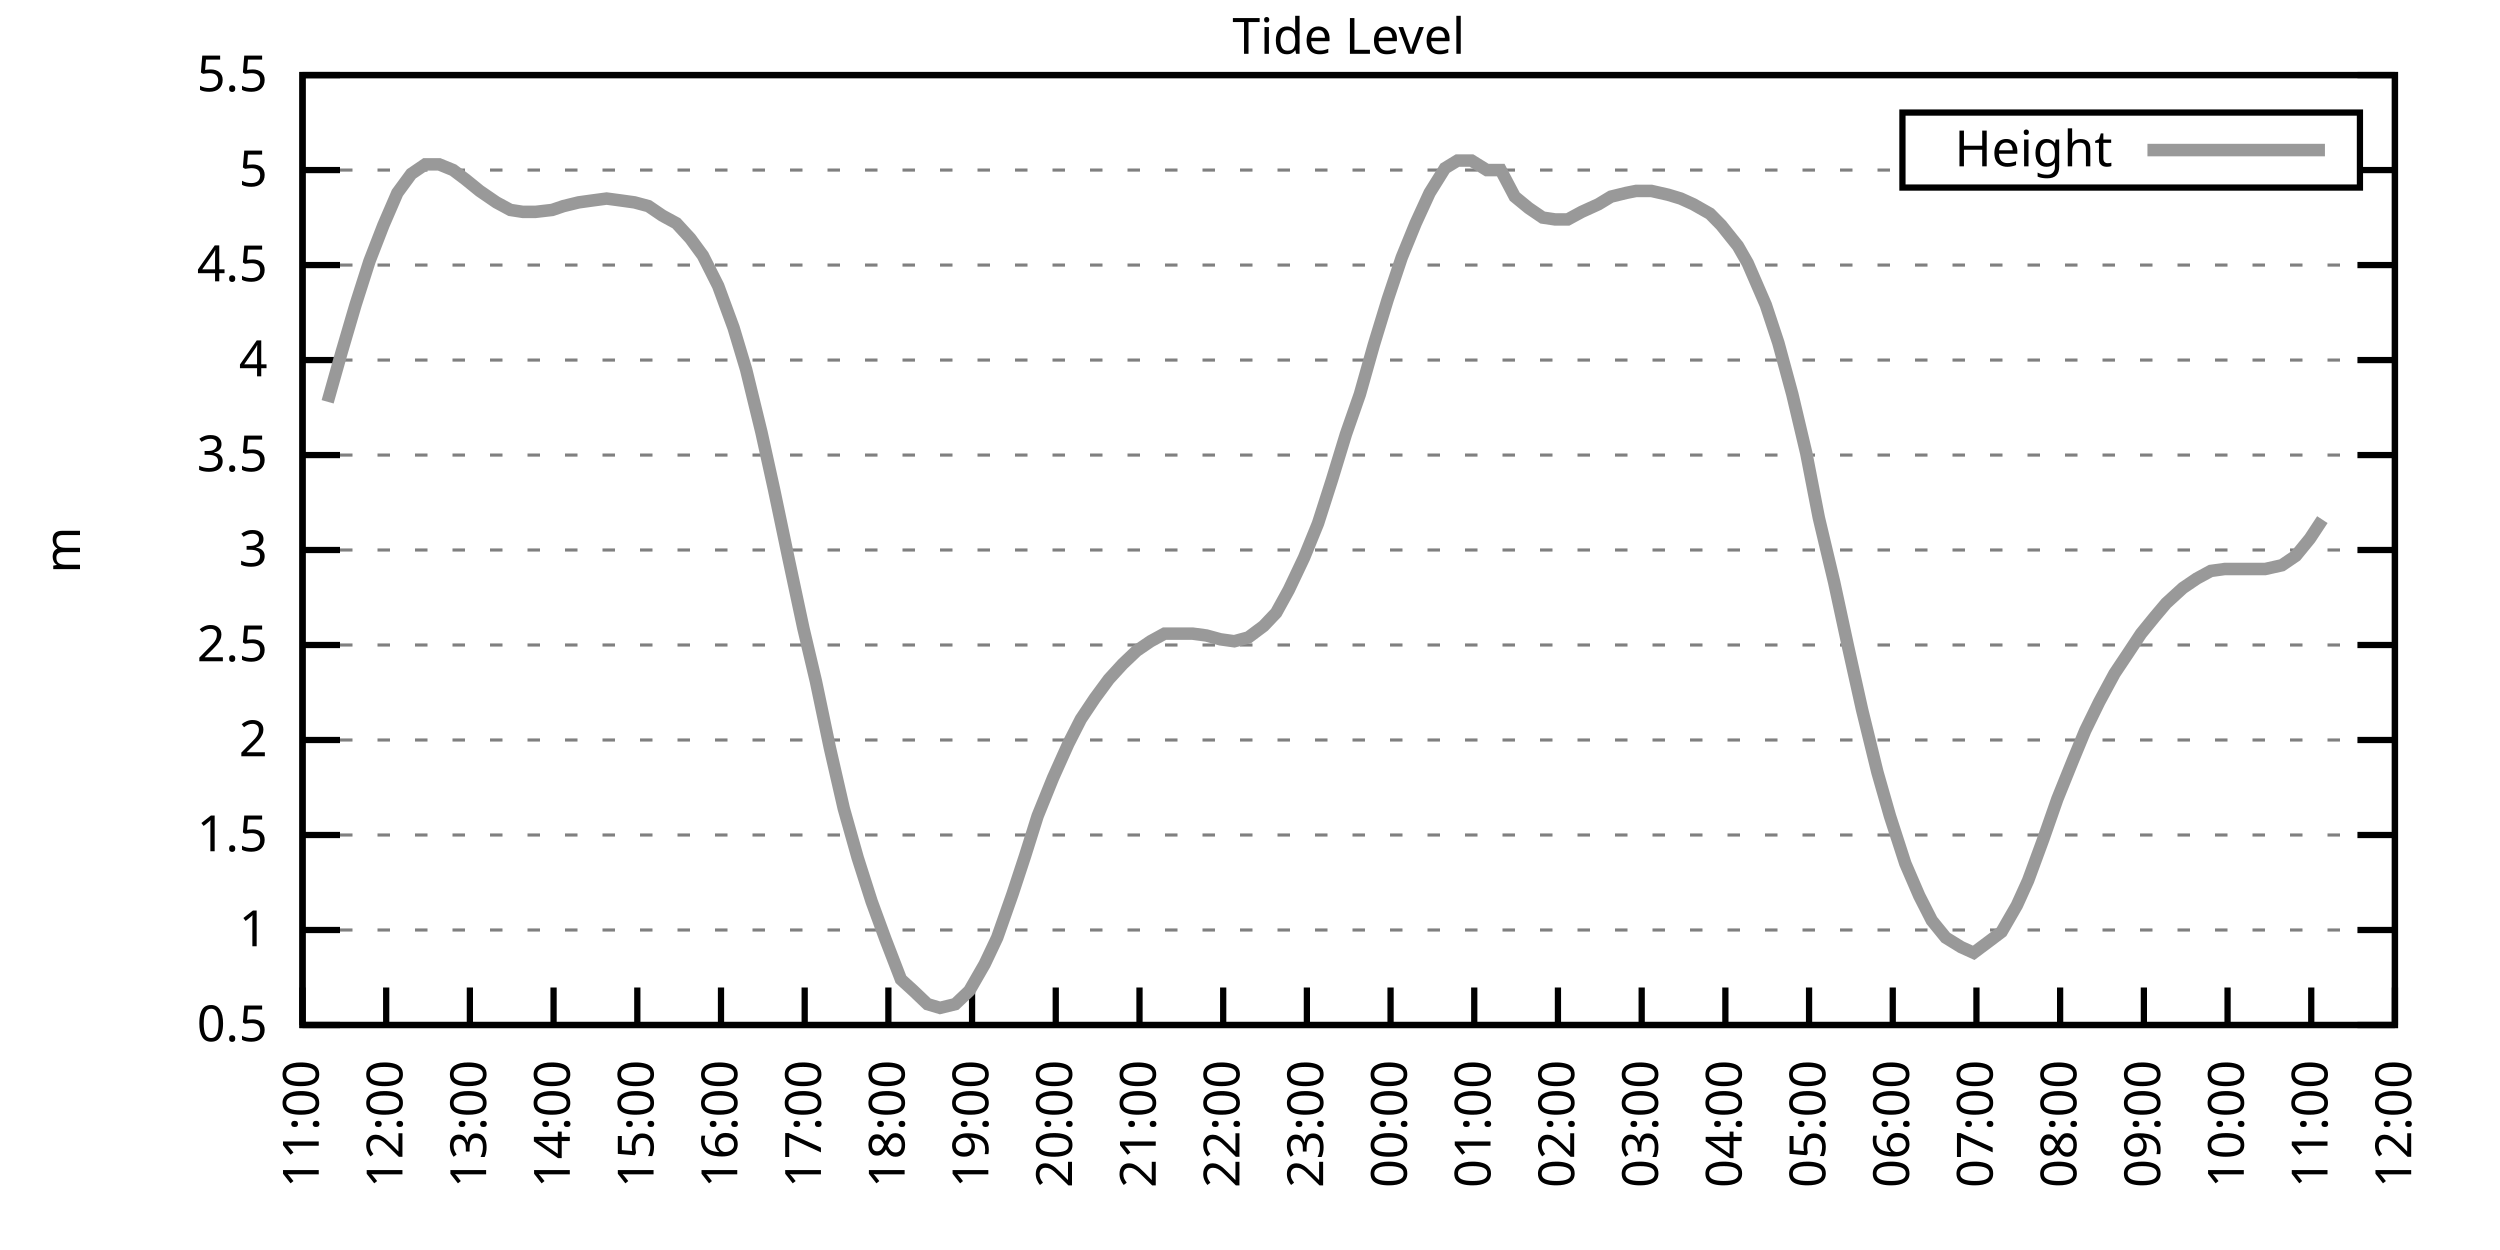
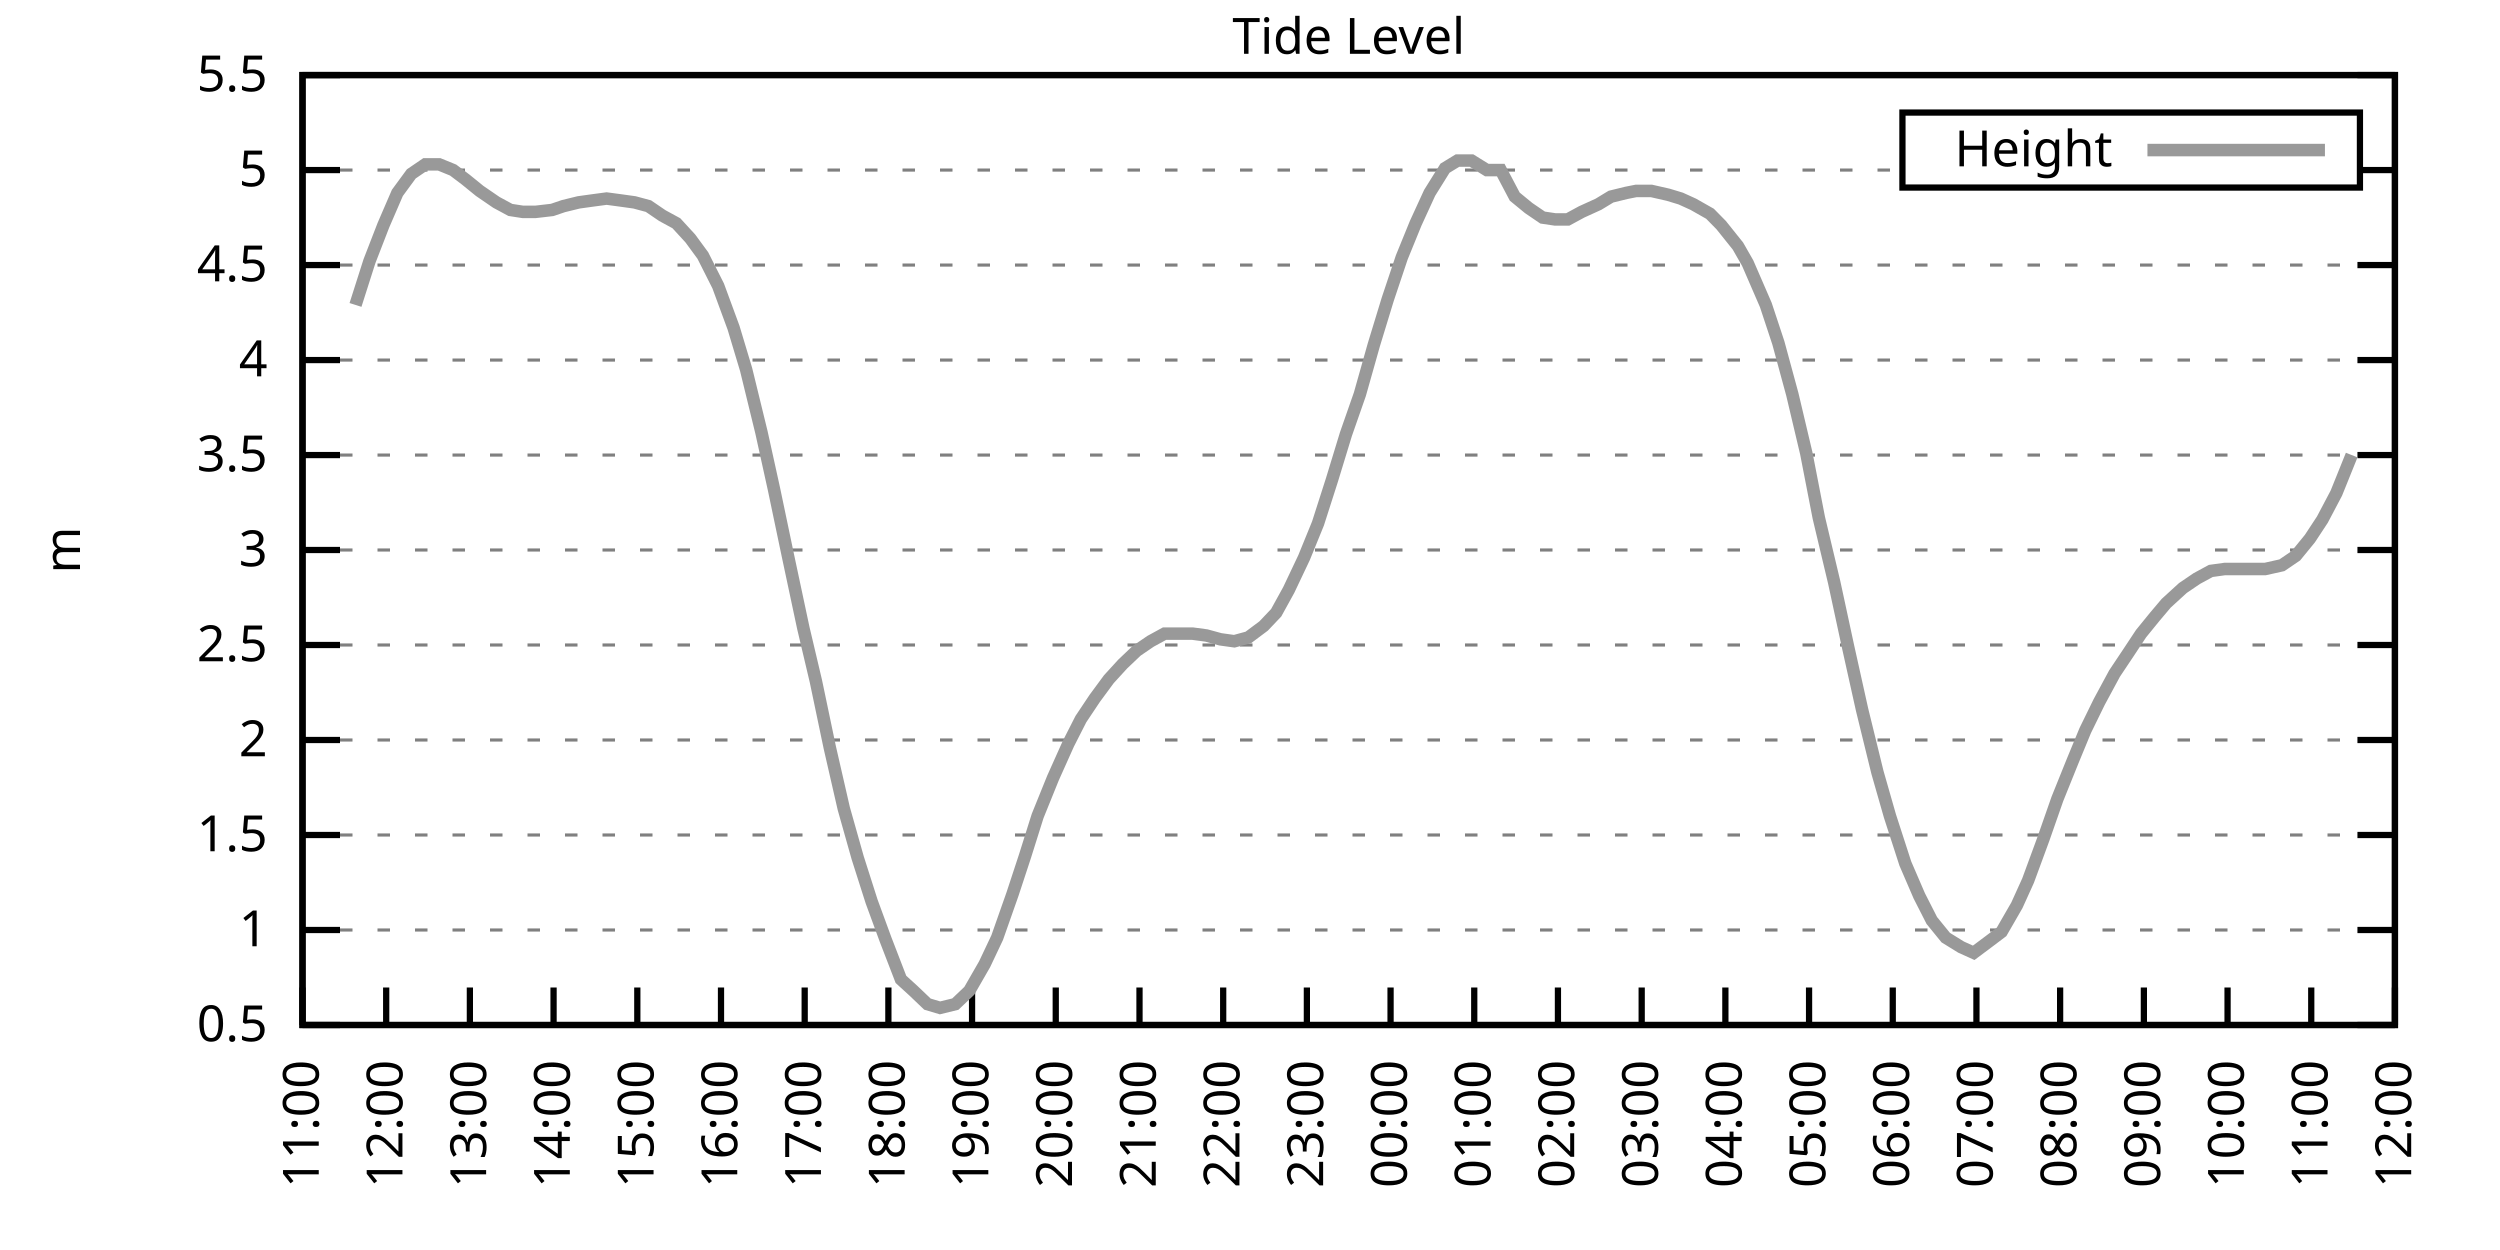
<svg xmlns="http://www.w3.org/2000/svg" xmlns:xlink="http://www.w3.org/1999/xlink" width="400" height="200" viewBox="0 0 400 200">
  <g id="gnuplot_canvas">
    <rect x="0" y="0" width="400" height="200" fill="none" />
    <defs>
      <circle id="gpDot" r="0.5" stroke-width="0.5" stroke="currentColor" />
      <path id="gpPt0" stroke-width="0.333" stroke="currentColor" d="M-1,0 h2 M0,-1 v2" />
      <path id="gpPt1" stroke-width="0.333" stroke="currentColor" d="M-1,-1 L1,1 M1,-1 L-1,1" />
      <path id="gpPt2" stroke-width="0.333" stroke="currentColor" d="M-1,0 L1,0 M0,-1 L0,1 M-1,-1 L1,1 M-1,1 L1,-1" />
      <rect id="gpPt3" stroke-width="0.333" stroke="currentColor" x="-1" y="-1" width="2" height="2" />
      <rect id="gpPt4" stroke-width="0.333" stroke="currentColor" fill="currentColor" x="-1" y="-1" width="2" height="2" />
      <circle id="gpPt5" stroke-width="0.333" stroke="currentColor" cx="0" cy="0" r="1" />
      <use xlink:href="#gpPt5" id="gpPt6" fill="currentColor" stroke="none" />
      <path id="gpPt7" stroke-width="0.333" stroke="currentColor" d="M0,-1.33 L-1.33,0.67 L1.33,0.67 z" />
      <use xlink:href="#gpPt7" id="gpPt8" fill="currentColor" stroke="none" />
      <use xlink:href="#gpPt7" id="gpPt9" stroke="currentColor" transform="rotate(180)" />
      <use xlink:href="#gpPt9" id="gpPt10" fill="currentColor" stroke="none" />
      <use xlink:href="#gpPt3" id="gpPt11" stroke="currentColor" transform="rotate(45)" />
      <use xlink:href="#gpPt11" id="gpPt12" fill="currentColor" stroke="none" />
      <path id="gpPt13" stroke-width="0.333" stroke="currentColor" d="M0,1.330 L1.265,0.411 L0.782,-1.067 L-0.782,-1.076 L-1.265,0.411 z" />
      <use xlink:href="#gpPt13" id="gpPt14" fill="currentColor" stroke="none" />
      <filter id="textbox" filterUnits="objectBoundingBox" x="0" y="0" height="1" width="1">
        <feFlood flood-color="white" flood-opacity="1" result="bgnd" />
        <feComposite in="SourceGraphic" in2="bgnd" operator="atop" />
      </filter>
      <filter id="greybox" filterUnits="objectBoundingBox" x="0" y="0" height="1" width="1">
        <feFlood flood-color="lightgrey" flood-opacity="1" result="grey" />
        <feComposite in="SourceGraphic" in2="grey" operator="atop" />
      </filter>
    </defs>
    <g fill="none" color="white" stroke="currentColor" stroke-width="1.00" stroke-linecap="butt" stroke-linejoin="miter">
</g>
    <g fill="none" color="black" stroke="currentColor" stroke-width="1.00" stroke-linecap="butt" stroke-linejoin="miter">
      <g stroke="none" shape-rendering="crispEdges">
        <polygon fill="rgb(255, 255, 255)" points="48.40,164.00 383.18,164.00 383.18,12.02 48.40,12.02 " />
      </g>
    </g>
    <g fill="none" color="black" stroke="currentColor" stroke-width="1.00" stroke-linecap="butt" stroke-linejoin="miter">
</g>
    <g fill="none" color="black" stroke="black" stroke-width="0.50" stroke-linecap="butt" stroke-linejoin="miter">
</g>
    <g fill="none" color="gray" stroke="currentColor" stroke-width="0.50" stroke-linecap="butt" stroke-linejoin="miter">
      <path stroke="gray" stroke-dasharray="2,4" class="gridline" d="M48.40,164.00 L383.19,164.00  " />
    </g>
    <g fill="none" color="gray" stroke="gray" stroke-width="1.00" stroke-linecap="butt" stroke-linejoin="miter">
</g>
    <g fill="none" color="black" stroke="currentColor" stroke-width="1.00" stroke-linecap="butt" stroke-linejoin="miter">
      <path stroke="black" d="M48.40,164.00 L54.40,164.00 M383.19,164.00 L377.19,164.00  " />
      <g transform="translate(42.80,166.60)" stroke="none" fill="black" font-family="Sans" font-size="8.00" text-anchor="end">
        <text>
          <tspan font-family="Sans"> 0.5</tspan>
        </text>
      </g>
    </g>
    <g fill="none" color="black" stroke="currentColor" stroke-width="1.00" stroke-linecap="butt" stroke-linejoin="miter">
</g>
    <g fill="none" color="black" stroke="black" stroke-width="0.50" stroke-linecap="butt" stroke-linejoin="miter">
</g>
    <g fill="none" color="gray" stroke="currentColor" stroke-width="0.50" stroke-linecap="butt" stroke-linejoin="miter">
      <path stroke="gray" stroke-dasharray="2,4" class="gridline" d="M48.40,148.80 L383.19,148.80  " />
    </g>
    <g fill="none" color="gray" stroke="gray" stroke-width="1.00" stroke-linecap="butt" stroke-linejoin="miter">
</g>
    <g fill="none" color="black" stroke="currentColor" stroke-width="1.00" stroke-linecap="butt" stroke-linejoin="miter">
      <path stroke="black" d="M48.40,148.80 L54.40,148.80 M383.19,148.80 L377.19,148.80  " />
      <g transform="translate(42.80,151.40)" stroke="none" fill="black" font-family="Sans" font-size="8.00" text-anchor="end">
        <text>
          <tspan font-family="Sans"> 1</tspan>
        </text>
      </g>
    </g>
    <g fill="none" color="black" stroke="currentColor" stroke-width="1.00" stroke-linecap="butt" stroke-linejoin="miter">
</g>
    <g fill="none" color="black" stroke="black" stroke-width="0.50" stroke-linecap="butt" stroke-linejoin="miter">
</g>
    <g fill="none" color="gray" stroke="currentColor" stroke-width="0.50" stroke-linecap="butt" stroke-linejoin="miter">
      <path stroke="gray" stroke-dasharray="2,4" class="gridline" d="M48.40,133.60 L383.19,133.60  " />
    </g>
    <g fill="none" color="gray" stroke="gray" stroke-width="1.00" stroke-linecap="butt" stroke-linejoin="miter">
</g>
    <g fill="none" color="black" stroke="currentColor" stroke-width="1.00" stroke-linecap="butt" stroke-linejoin="miter">
      <path stroke="black" d="M48.40,133.60 L54.40,133.60 M383.19,133.60 L377.19,133.60  " />
      <g transform="translate(42.80,136.20)" stroke="none" fill="black" font-family="Sans" font-size="8.00" text-anchor="end">
        <text>
          <tspan font-family="Sans"> 1.5</tspan>
        </text>
      </g>
    </g>
    <g fill="none" color="black" stroke="currentColor" stroke-width="1.00" stroke-linecap="butt" stroke-linejoin="miter">
</g>
    <g fill="none" color="black" stroke="black" stroke-width="0.50" stroke-linecap="butt" stroke-linejoin="miter">
</g>
    <g fill="none" color="gray" stroke="currentColor" stroke-width="0.50" stroke-linecap="butt" stroke-linejoin="miter">
      <path stroke="gray" stroke-dasharray="2,4" class="gridline" d="M48.40,118.40 L383.19,118.40  " />
    </g>
    <g fill="none" color="gray" stroke="gray" stroke-width="1.00" stroke-linecap="butt" stroke-linejoin="miter">
</g>
    <g fill="none" color="black" stroke="currentColor" stroke-width="1.00" stroke-linecap="butt" stroke-linejoin="miter">
      <path stroke="black" d="M48.40,118.40 L54.40,118.40 M383.19,118.40 L377.19,118.40  " />
      <g transform="translate(42.80,121.00)" stroke="none" fill="black" font-family="Sans" font-size="8.00" text-anchor="end">
        <text>
          <tspan font-family="Sans"> 2</tspan>
        </text>
      </g>
    </g>
    <g fill="none" color="black" stroke="currentColor" stroke-width="1.00" stroke-linecap="butt" stroke-linejoin="miter">
</g>
    <g fill="none" color="black" stroke="black" stroke-width="0.50" stroke-linecap="butt" stroke-linejoin="miter">
</g>
    <g fill="none" color="gray" stroke="currentColor" stroke-width="0.50" stroke-linecap="butt" stroke-linejoin="miter">
      <path stroke="gray" stroke-dasharray="2,4" class="gridline" d="M48.40,103.20 L383.19,103.20  " />
    </g>
    <g fill="none" color="gray" stroke="gray" stroke-width="1.00" stroke-linecap="butt" stroke-linejoin="miter">
</g>
    <g fill="none" color="black" stroke="currentColor" stroke-width="1.00" stroke-linecap="butt" stroke-linejoin="miter">
      <path stroke="black" d="M48.40,103.20 L54.40,103.20 M383.19,103.20 L377.19,103.20  " />
      <g transform="translate(42.80,105.80)" stroke="none" fill="black" font-family="Sans" font-size="8.00" text-anchor="end">
        <text>
          <tspan font-family="Sans"> 2.5</tspan>
        </text>
      </g>
    </g>
    <g fill="none" color="black" stroke="currentColor" stroke-width="1.00" stroke-linecap="butt" stroke-linejoin="miter">
</g>
    <g fill="none" color="black" stroke="black" stroke-width="0.50" stroke-linecap="butt" stroke-linejoin="miter">
</g>
    <g fill="none" color="gray" stroke="currentColor" stroke-width="0.50" stroke-linecap="butt" stroke-linejoin="miter">
      <path stroke="gray" stroke-dasharray="2,4" class="gridline" d="M48.40,88.00 L383.19,88.00  " />
    </g>
    <g fill="none" color="gray" stroke="gray" stroke-width="1.00" stroke-linecap="butt" stroke-linejoin="miter">
</g>
    <g fill="none" color="black" stroke="currentColor" stroke-width="1.00" stroke-linecap="butt" stroke-linejoin="miter">
      <path stroke="black" d="M48.40,88.00 L54.40,88.00 M383.19,88.00 L377.19,88.00  " />
      <g transform="translate(42.80,90.60)" stroke="none" fill="black" font-family="Sans" font-size="8.00" text-anchor="end">
        <text>
          <tspan font-family="Sans"> 3</tspan>
        </text>
      </g>
    </g>
    <g fill="none" color="black" stroke="currentColor" stroke-width="1.00" stroke-linecap="butt" stroke-linejoin="miter">
</g>
    <g fill="none" color="black" stroke="black" stroke-width="0.50" stroke-linecap="butt" stroke-linejoin="miter">
</g>
    <g fill="none" color="gray" stroke="currentColor" stroke-width="0.50" stroke-linecap="butt" stroke-linejoin="miter">
      <path stroke="gray" stroke-dasharray="2,4" class="gridline" d="M48.40,72.81 L383.19,72.81  " />
    </g>
    <g fill="none" color="gray" stroke="gray" stroke-width="1.00" stroke-linecap="butt" stroke-linejoin="miter">
</g>
    <g fill="none" color="black" stroke="currentColor" stroke-width="1.00" stroke-linecap="butt" stroke-linejoin="miter">
      <path stroke="black" d="M48.40,72.81 L54.40,72.81 M383.19,72.81 L377.19,72.81  " />
      <g transform="translate(42.80,75.41)" stroke="none" fill="black" font-family="Sans" font-size="8.00" text-anchor="end">
        <text>
          <tspan font-family="Sans"> 3.5</tspan>
        </text>
      </g>
    </g>
    <g fill="none" color="black" stroke="currentColor" stroke-width="1.00" stroke-linecap="butt" stroke-linejoin="miter">
</g>
    <g fill="none" color="black" stroke="black" stroke-width="0.50" stroke-linecap="butt" stroke-linejoin="miter">
</g>
    <g fill="none" color="gray" stroke="currentColor" stroke-width="0.50" stroke-linecap="butt" stroke-linejoin="miter">
      <path stroke="gray" stroke-dasharray="2,4" class="gridline" d="M48.40,57.61 L383.19,57.61  " />
    </g>
    <g fill="none" color="gray" stroke="gray" stroke-width="1.00" stroke-linecap="butt" stroke-linejoin="miter">
</g>
    <g fill="none" color="black" stroke="currentColor" stroke-width="1.00" stroke-linecap="butt" stroke-linejoin="miter">
      <path stroke="black" d="M48.40,57.61 L54.40,57.61 M383.19,57.61 L377.19,57.61  " />
      <g transform="translate(42.80,60.21)" stroke="none" fill="black" font-family="Sans" font-size="8.00" text-anchor="end">
        <text>
          <tspan font-family="Sans"> 4</tspan>
        </text>
      </g>
    </g>
    <g fill="none" color="black" stroke="currentColor" stroke-width="1.00" stroke-linecap="butt" stroke-linejoin="miter">
</g>
    <g fill="none" color="black" stroke="black" stroke-width="0.50" stroke-linecap="butt" stroke-linejoin="miter">
</g>
    <g fill="none" color="gray" stroke="currentColor" stroke-width="0.50" stroke-linecap="butt" stroke-linejoin="miter">
      <path stroke="gray" stroke-dasharray="2,4" class="gridline" d="M48.40,42.41 L383.19,42.41  " />
    </g>
    <g fill="none" color="gray" stroke="gray" stroke-width="1.00" stroke-linecap="butt" stroke-linejoin="miter">
</g>
    <g fill="none" color="black" stroke="currentColor" stroke-width="1.00" stroke-linecap="butt" stroke-linejoin="miter">
      <path stroke="black" d="M48.40,42.41 L54.40,42.41 M383.19,42.41 L377.19,42.41  " />
      <g transform="translate(42.80,45.01)" stroke="none" fill="black" font-family="Sans" font-size="8.00" text-anchor="end">
        <text>
          <tspan font-family="Sans"> 4.5</tspan>
        </text>
      </g>
    </g>
    <g fill="none" color="black" stroke="currentColor" stroke-width="1.00" stroke-linecap="butt" stroke-linejoin="miter">
</g>
    <g fill="none" color="black" stroke="black" stroke-width="0.50" stroke-linecap="butt" stroke-linejoin="miter">
</g>
    <g fill="none" color="gray" stroke="currentColor" stroke-width="0.50" stroke-linecap="butt" stroke-linejoin="miter">
      <path stroke="gray" stroke-dasharray="2,4" class="gridline" d="M48.40,27.21 L304.39,27.21 M377.59,27.21 L383.19,27.21  " />
    </g>
    <g fill="none" color="gray" stroke="gray" stroke-width="1.00" stroke-linecap="butt" stroke-linejoin="miter">
</g>
    <g fill="none" color="black" stroke="currentColor" stroke-width="1.00" stroke-linecap="butt" stroke-linejoin="miter">
      <path stroke="black" d="M48.40,27.21 L54.40,27.21 M383.19,27.21 L377.19,27.21  " />
      <g transform="translate(42.80,29.81)" stroke="none" fill="black" font-family="Sans" font-size="8.00" text-anchor="end">
        <text>
          <tspan font-family="Sans"> 5</tspan>
        </text>
      </g>
    </g>
    <g fill="none" color="black" stroke="currentColor" stroke-width="1.00" stroke-linecap="butt" stroke-linejoin="miter">
</g>
    <g fill="none" color="black" stroke="black" stroke-width="0.50" stroke-linecap="butt" stroke-linejoin="miter">
</g>
    <g fill="none" color="gray" stroke="currentColor" stroke-width="0.50" stroke-linecap="butt" stroke-linejoin="miter">
      <path stroke="gray" stroke-dasharray="2,4" class="gridline" d="M48.40,12.01 L383.19,12.01  " />
    </g>
    <g fill="none" color="gray" stroke="gray" stroke-width="1.00" stroke-linecap="butt" stroke-linejoin="miter">
</g>
    <g fill="none" color="black" stroke="currentColor" stroke-width="1.00" stroke-linecap="butt" stroke-linejoin="miter">
      <path stroke="black" d="M48.40,12.01 L54.40,12.01 M383.19,12.01 L377.19,12.01  " />
      <g transform="translate(42.80,14.61)" stroke="none" fill="black" font-family="Sans" font-size="8.00" text-anchor="end">
        <text>
          <tspan font-family="Sans"> 5.5</tspan>
        </text>
      </g>
    </g>
    <g fill="none" color="black" stroke="currentColor" stroke-width="1.00" stroke-linecap="butt" stroke-linejoin="miter">
      <path stroke="black" d="M48.40,164.00 L48.40,158.00  " />
      <g transform="translate(51.00,169.60) rotate(270.00)" stroke="none" fill="black" font-family="Sans" font-size="8.00" text-anchor="end">
        <text>
          <tspan font-family="Sans">11:00</tspan>
        </text>
      </g>
    </g>
    <g fill="none" color="black" stroke="currentColor" stroke-width="1.00" stroke-linecap="butt" stroke-linejoin="miter">
      <path stroke="black" d="M61.79,164.00 L61.79,158.00  " />
      <g transform="translate(64.39,169.60) rotate(270.00)" stroke="none" fill="black" font-family="Sans" font-size="8.00" text-anchor="end">
        <text>
          <tspan font-family="Sans">12:00</tspan>
        </text>
      </g>
    </g>
    <g fill="none" color="black" stroke="currentColor" stroke-width="1.00" stroke-linecap="butt" stroke-linejoin="miter">
      <path stroke="black" d="M75.18,164.00 L75.18,158.00  " />
      <g transform="translate(77.78,169.60) rotate(270.00)" stroke="none" fill="black" font-family="Sans" font-size="8.00" text-anchor="end">
        <text>
          <tspan font-family="Sans">13:00</tspan>
        </text>
      </g>
    </g>
    <g fill="none" color="black" stroke="currentColor" stroke-width="1.00" stroke-linecap="butt" stroke-linejoin="miter">
      <path stroke="black" d="M88.57,164.00 L88.57,158.00  " />
      <g transform="translate(91.17,169.60) rotate(270.00)" stroke="none" fill="black" font-family="Sans" font-size="8.00" text-anchor="end">
        <text>
          <tspan font-family="Sans">14:00</tspan>
        </text>
      </g>
    </g>
    <g fill="none" color="black" stroke="currentColor" stroke-width="1.00" stroke-linecap="butt" stroke-linejoin="miter">
      <path stroke="black" d="M101.97,164.00 L101.97,158.00  " />
      <g transform="translate(104.57,169.60) rotate(270.00)" stroke="none" fill="black" font-family="Sans" font-size="8.00" text-anchor="end">
        <text>
          <tspan font-family="Sans">15:00</tspan>
        </text>
      </g>
    </g>
    <g fill="none" color="black" stroke="currentColor" stroke-width="1.00" stroke-linecap="butt" stroke-linejoin="miter">
      <path stroke="black" d="M115.36,164.00 L115.36,158.00  " />
      <g transform="translate(117.96,169.60) rotate(270.00)" stroke="none" fill="black" font-family="Sans" font-size="8.00" text-anchor="end">
        <text>
          <tspan font-family="Sans">16:00</tspan>
        </text>
      </g>
    </g>
    <g fill="none" color="black" stroke="currentColor" stroke-width="1.00" stroke-linecap="butt" stroke-linejoin="miter">
      <path stroke="black" d="M128.75,164.00 L128.75,158.00  " />
      <g transform="translate(131.35,169.60) rotate(270.00)" stroke="none" fill="black" font-family="Sans" font-size="8.00" text-anchor="end">
        <text>
          <tspan font-family="Sans">17:00</tspan>
        </text>
      </g>
    </g>
    <g fill="none" color="black" stroke="currentColor" stroke-width="1.00" stroke-linecap="butt" stroke-linejoin="miter">
      <path stroke="black" d="M142.14,164.00 L142.14,158.00  " />
      <g transform="translate(144.74,169.60) rotate(270.00)" stroke="none" fill="black" font-family="Sans" font-size="8.00" text-anchor="end">
        <text>
          <tspan font-family="Sans">18:00</tspan>
        </text>
      </g>
    </g>
    <g fill="none" color="black" stroke="currentColor" stroke-width="1.00" stroke-linecap="butt" stroke-linejoin="miter">
      <path stroke="black" d="M155.53,164.00 L155.53,158.00  " />
      <g transform="translate(158.13,169.60) rotate(270.00)" stroke="none" fill="black" font-family="Sans" font-size="8.00" text-anchor="end">
        <text>
          <tspan font-family="Sans">19:00</tspan>
        </text>
      </g>
    </g>
    <g fill="none" color="black" stroke="currentColor" stroke-width="1.00" stroke-linecap="butt" stroke-linejoin="miter">
      <path stroke="black" d="M168.92,164.00 L168.92,158.00  " />
      <g transform="translate(171.52,169.60) rotate(270.00)" stroke="none" fill="black" font-family="Sans" font-size="8.00" text-anchor="end">
        <text>
          <tspan font-family="Sans">20:00</tspan>
        </text>
      </g>
    </g>
    <g fill="none" color="black" stroke="currentColor" stroke-width="1.00" stroke-linecap="butt" stroke-linejoin="miter">
      <path stroke="black" d="M182.32,164.00 L182.32,158.00  " />
      <g transform="translate(184.92,169.60) rotate(270.00)" stroke="none" fill="black" font-family="Sans" font-size="8.00" text-anchor="end">
        <text>
          <tspan font-family="Sans">21:00</tspan>
        </text>
      </g>
    </g>
    <g fill="none" color="black" stroke="currentColor" stroke-width="1.00" stroke-linecap="butt" stroke-linejoin="miter">
      <path stroke="black" d="M195.71,164.00 L195.71,158.00  " />
      <g transform="translate(198.31,169.60) rotate(270.00)" stroke="none" fill="black" font-family="Sans" font-size="8.00" text-anchor="end">
        <text>
          <tspan font-family="Sans">22:00</tspan>
        </text>
      </g>
    </g>
    <g fill="none" color="black" stroke="currentColor" stroke-width="1.00" stroke-linecap="butt" stroke-linejoin="miter">
      <path stroke="black" d="M209.10,164.00 L209.10,158.00  " />
      <g transform="translate(211.70,169.60) rotate(270.00)" stroke="none" fill="black" font-family="Sans" font-size="8.00" text-anchor="end">
        <text>
          <tspan font-family="Sans">23:00</tspan>
        </text>
      </g>
    </g>
    <g fill="none" color="black" stroke="currentColor" stroke-width="1.00" stroke-linecap="butt" stroke-linejoin="miter">
      <path stroke="black" d="M222.49,164.00 L222.49,158.00  " />
      <g transform="translate(225.09,169.60) rotate(270.00)" stroke="none" fill="black" font-family="Sans" font-size="8.00" text-anchor="end">
        <text>
          <tspan font-family="Sans">00:00</tspan>
        </text>
      </g>
    </g>
    <g fill="none" color="black" stroke="currentColor" stroke-width="1.00" stroke-linecap="butt" stroke-linejoin="miter">
      <path stroke="black" d="M235.88,164.00 L235.88,158.00  " />
      <g transform="translate(238.48,169.60) rotate(270.00)" stroke="none" fill="black" font-family="Sans" font-size="8.00" text-anchor="end">
        <text>
          <tspan font-family="Sans">01:00</tspan>
        </text>
      </g>
    </g>
    <g fill="none" color="black" stroke="currentColor" stroke-width="1.00" stroke-linecap="butt" stroke-linejoin="miter">
      <path stroke="black" d="M249.27,164.00 L249.27,158.00  " />
      <g transform="translate(251.87,169.60) rotate(270.00)" stroke="none" fill="black" font-family="Sans" font-size="8.00" text-anchor="end">
        <text>
          <tspan font-family="Sans">02:00</tspan>
        </text>
      </g>
    </g>
    <g fill="none" color="black" stroke="currentColor" stroke-width="1.00" stroke-linecap="butt" stroke-linejoin="miter">
      <path stroke="black" d="M262.67,164.00 L262.67,158.00  " />
      <g transform="translate(265.27,169.60) rotate(270.00)" stroke="none" fill="black" font-family="Sans" font-size="8.00" text-anchor="end">
        <text>
          <tspan font-family="Sans">03:00</tspan>
        </text>
      </g>
    </g>
    <g fill="none" color="black" stroke="currentColor" stroke-width="1.00" stroke-linecap="butt" stroke-linejoin="miter">
      <path stroke="black" d="M276.06,164.00 L276.06,158.00  " />
      <g transform="translate(278.66,169.60) rotate(270.00)" stroke="none" fill="black" font-family="Sans" font-size="8.00" text-anchor="end">
        <text>
          <tspan font-family="Sans">04:00</tspan>
        </text>
      </g>
    </g>
    <g fill="none" color="black" stroke="currentColor" stroke-width="1.00" stroke-linecap="butt" stroke-linejoin="miter">
      <path stroke="black" d="M289.45,164.00 L289.45,158.00  " />
      <g transform="translate(292.05,169.60) rotate(270.00)" stroke="none" fill="black" font-family="Sans" font-size="8.00" text-anchor="end">
        <text>
          <tspan font-family="Sans">05:00</tspan>
        </text>
      </g>
    </g>
    <g fill="none" color="black" stroke="currentColor" stroke-width="1.00" stroke-linecap="butt" stroke-linejoin="miter">
      <path stroke="black" d="M302.84,164.00 L302.84,158.00  " />
      <g transform="translate(305.44,169.60) rotate(270.00)" stroke="none" fill="black" font-family="Sans" font-size="8.00" text-anchor="end">
        <text>
          <tspan font-family="Sans">06:00</tspan>
        </text>
      </g>
    </g>
    <g fill="none" color="black" stroke="currentColor" stroke-width="1.00" stroke-linecap="butt" stroke-linejoin="miter">
      <path stroke="black" d="M316.23,164.00 L316.23,158.00  " />
      <g transform="translate(318.83,169.60) rotate(270.00)" stroke="none" fill="black" font-family="Sans" font-size="8.00" text-anchor="end">
        <text>
          <tspan font-family="Sans">07:00</tspan>
        </text>
      </g>
    </g>
    <g fill="none" color="black" stroke="currentColor" stroke-width="1.00" stroke-linecap="butt" stroke-linejoin="miter">
      <path stroke="black" d="M329.62,164.00 L329.62,158.00  " />
      <g transform="translate(332.22,169.60) rotate(270.00)" stroke="none" fill="black" font-family="Sans" font-size="8.00" text-anchor="end">
        <text>
          <tspan font-family="Sans">08:00</tspan>
        </text>
      </g>
    </g>
    <g fill="none" color="black" stroke="currentColor" stroke-width="1.00" stroke-linecap="butt" stroke-linejoin="miter">
      <path stroke="black" d="M343.02,164.00 L343.02,158.00  " />
      <g transform="translate(345.62,169.60) rotate(270.00)" stroke="none" fill="black" font-family="Sans" font-size="8.00" text-anchor="end">
        <text>
          <tspan font-family="Sans">09:00</tspan>
        </text>
      </g>
    </g>
    <g fill="none" color="black" stroke="currentColor" stroke-width="1.00" stroke-linecap="butt" stroke-linejoin="miter">
      <path stroke="black" d="M356.41,164.00 L356.41,158.00  " />
      <g transform="translate(359.01,169.60) rotate(270.00)" stroke="none" fill="black" font-family="Sans" font-size="8.00" text-anchor="end">
        <text>
          <tspan font-family="Sans">10:00</tspan>
        </text>
      </g>
    </g>
    <g fill="none" color="black" stroke="currentColor" stroke-width="1.00" stroke-linecap="butt" stroke-linejoin="miter">
      <path stroke="black" d="M369.80,164.00 L369.80,158.00  " />
      <g transform="translate(372.40,169.60) rotate(270.00)" stroke="none" fill="black" font-family="Sans" font-size="8.00" text-anchor="end">
        <text>
          <tspan font-family="Sans">11:00</tspan>
        </text>
      </g>
    </g>
    <g fill="none" color="black" stroke="currentColor" stroke-width="1.00" stroke-linecap="butt" stroke-linejoin="miter">
      <path stroke="black" d="M383.19,164.00 L383.19,158.00  " />
      <g transform="translate(385.79,169.60) rotate(270.00)" stroke="none" fill="black" font-family="Sans" font-size="8.00" text-anchor="end">
        <text>
          <tspan font-family="Sans">12:00</tspan>
        </text>
      </g>
    </g>
    <g fill="none" color="black" stroke="currentColor" stroke-width="1.00" stroke-linecap="butt" stroke-linejoin="miter">
</g>
    <g fill="none" color="black" stroke="currentColor" stroke-width="1.00" stroke-linecap="butt" stroke-linejoin="miter">
      <path stroke="black" d="M48.40,12.01 L48.40,164.00 L383.19,164.00 L383.19,12.01 L48.40,12.01 Z  " />
    </g>
    <g fill="none" color="black" stroke="currentColor" stroke-width="1.00" stroke-linecap="butt" stroke-linejoin="miter">
</g>
    <g fill="none" color="black" stroke="currentColor" stroke-width="1.00" stroke-linecap="butt" stroke-linejoin="miter">
      <path stroke="black" d="M304.39,30.01 L304.39,18.01 L377.59,18.01 L377.59,30.01 L304.39,30.01 Z  " />
    </g>
    <g id="Tide_level_plot_1">
      <g fill="none" color="white" stroke="black" stroke-width="2.00" stroke-linecap="butt" stroke-linejoin="miter">
</g>
      <g fill="none" color="black" stroke="currentColor" stroke-width="2.00" stroke-linecap="butt" stroke-linejoin="miter">
        <g transform="translate(337.99,26.61)" stroke="none" fill="black" font-family="Sans" font-size="8.00" text-anchor="end">
          <text>
            <tspan font-family="Sans">Height</tspan>
          </text>
        </g>
      </g>
      <g fill="none" color="black" stroke="currentColor" stroke-width="2.00" stroke-linecap="butt" stroke-linejoin="miter">
-         <path stroke="rgb(153, 153, 153)" d="M343.59,24.01 L371.99,24.01 M52.42,64.29 L54.65,56.39 L56.88,48.79 L59.11,41.80 L61.35,36.02 L63.58,30.86   L65.81,27.82 L68.04,26.30 L70.27,26.30 L72.50,27.21 L74.51,28.73 L76.75,30.55 L79.42,32.38 L81.66,33.59   L83.66,33.90 L85.67,33.90 L88.35,33.59 L90.14,32.98 L92.59,32.38 L94.82,32.07 L97.06,31.77 L99.29,32.07   L101.52,32.38 L103.75,32.98 L105.98,34.50 L108.22,35.72 L110.45,38.15 L112.46,40.89 L114.91,45.75 L117.37,52.44   L119.38,59.13 L121.83,69.16 L123.84,78.28 L126.07,88.92 L128.53,100.47 L130.54,108.98 L132.77,119.62 L135.00,129.35   L137.23,137.25 L139.46,144.24 L141.69,150.32 L144.15,156.70 L146.16,158.53 L148.39,160.66 L150.40,161.26 L152.85,160.66   L155.09,158.53 L157.54,154.27 L159.55,150.02 L162.01,143.03 L164.01,136.95 L166.02,130.56 L168.48,124.48 L170.93,119.01   L172.94,115.06 L175.17,111.72 L177.41,108.68 L179.64,106.24 L181.87,104.12 L184.10,102.60 L186.33,101.38 L188.57,101.38   L190.80,101.38 L193.03,101.68 L195.26,102.29 L197.49,102.60 L199.73,101.99 L202.18,100.16 L204.19,98.04 L206.20,94.39   L208.65,89.22 L210.88,83.75 L213.12,76.76 L215.35,69.46 L217.58,63.08 L219.81,55.18 L222.04,47.88 L224.28,41.19   L226.51,35.72 L228.74,30.86 L231.20,26.91 L233.20,25.69 L235.44,25.69 L237.89,27.21 L240.12,27.21 L242.36,31.46   L244.59,33.29 L246.82,34.81 L248.83,35.11 L250.84,35.11 L253.07,33.90 L255.75,32.68 L257.76,31.46 L260.21,30.86   L261.77,30.55 L264.23,30.55 L266.91,31.16 L268.92,31.77 L270.92,32.68 L273.60,34.20 L275.39,36.02 L278.07,39.37   L279.63,42.10 L282.53,48.79 L284.54,54.87 L286.77,63.08 L289.00,72.50 L291.01,82.84 L293.47,93.17 L295.70,103.51   L297.93,113.54 L300.39,123.57 L302.39,130.56 L304.85,138.16 L307.08,143.33 L309.09,147.28 L311.32,150.02 L313.78,151.54   L315.79,152.45 L318.24,150.62 L320.25,149.10 L322.70,144.85 L324.49,140.90 L326.95,134.21 L329.18,127.83 L331.63,121.75   L333.64,116.88 L335.87,112.32 L338.33,107.76 L340.56,104.42 L342.57,101.38 L344.80,98.64 L346.59,96.52 L349.26,94.08   L351.50,92.56 L353.73,91.35 L355.96,91.04 L358.19,91.04 L360.42,91.04 L362.43,91.04 L365.11,90.44 L367.34,88.92   L369.58,86.18 L371.58,83.14  " />
+         <path stroke="rgb(153, 153, 153)" d="M343.59,24.01 L371.99,24.01 M56.88,48.79 L59.11,41.80 L61.35,36.02 L63.58,30.86 L65.81,27.82 L68.04,26.30   L70.27,26.30 L72.50,27.21 L74.51,28.73 L76.75,30.55 L79.42,32.38 L81.66,33.59 L83.66,33.90 L85.67,33.90   L88.35,33.59 L90.14,32.98 L92.59,32.38 L94.82,32.07 L97.06,31.77 L99.29,32.07 L101.52,32.38 L103.75,32.98   L105.98,34.50 L108.22,35.72 L110.45,38.15 L112.46,40.89 L114.91,45.75 L117.37,52.44 L119.38,59.13 L121.83,69.16   L123.84,78.28 L126.07,88.92 L128.53,100.47 L130.54,108.98 L132.77,119.62 L135.00,129.35 L137.23,137.25 L139.46,144.24   L141.69,150.32 L144.15,156.70 L146.16,158.53 L148.39,160.66 L150.40,161.26 L152.85,160.66 L155.09,158.53 L157.54,154.27   L159.55,150.02 L162.01,143.03 L164.01,136.95 L166.02,130.56 L168.48,124.48 L170.93,119.01 L172.94,115.06 L175.17,111.72   L177.41,108.68 L179.64,106.24 L181.87,104.12 L184.10,102.60 L186.33,101.38 L188.57,101.38 L190.80,101.38 L193.03,101.68   L195.26,102.29 L197.49,102.60 L199.73,101.99 L202.18,100.16 L204.19,98.04 L206.20,94.39 L208.65,89.22 L210.88,83.75   L213.12,76.76 L215.35,69.46 L217.58,63.08 L219.81,55.18 L222.04,47.88 L224.28,41.19 L226.51,35.72 L228.74,30.86   L231.20,26.91 L233.20,25.69 L235.44,25.69 L237.89,27.21 L240.12,27.21 L242.36,31.46 L244.59,33.29 L246.82,34.81   L248.83,35.11 L250.84,35.11 L253.07,33.90 L255.75,32.68 L257.76,31.46 L260.21,30.86 L261.77,30.55 L264.23,30.55   L266.91,31.16 L268.92,31.77 L270.92,32.68 L273.60,34.20 L275.39,36.02 L278.07,39.37 L279.63,42.10 L282.53,48.79   L284.54,54.87 L286.77,63.08 L289.00,72.50 L291.01,82.84 L293.47,93.17 L295.70,103.51 L297.93,113.54 L300.39,123.57   L302.39,130.56 L304.85,138.16 L307.08,143.33 L309.09,147.28 L311.32,150.02 L313.78,151.54 L315.79,152.45 L318.24,150.62   L320.25,149.10 L322.70,144.85 L324.49,140.90 L326.95,134.21 L329.18,127.83 L331.63,121.75 L333.64,116.88 L335.87,112.32   L338.33,107.76 L340.56,104.42 L342.57,101.38 L344.80,98.64 L346.59,96.52 L349.26,94.08 L351.50,92.56 L353.73,91.35   L355.96,91.04 L358.19,91.04 L360.42,91.04 L362.43,91.04 L365.11,90.44 L367.34,88.92 L369.58,86.18 L371.58,83.14   L373.82,78.89 L376.27,72.81  " />
      </g>
    </g>
    <g fill="none" color="black" stroke="currentColor" stroke-width="2.00" stroke-linecap="butt" stroke-linejoin="miter">
</g>
    <g fill="none" color="black" stroke="black" stroke-width="1.00" stroke-linecap="butt" stroke-linejoin="miter">
</g>
    <g fill="none" color="black" stroke="currentColor" stroke-width="1.00" stroke-linecap="butt" stroke-linejoin="miter">
      <path stroke="black" d="M48.40,12.01 L48.40,164.00 L383.19,164.00 L383.19,12.01 L48.40,12.01 Z  " />
      <g transform="translate(12.80,88.01) rotate(270.00)" stroke="none" fill="black" font-family="Sans" font-size="8.00" text-anchor="middle">
        <text>
          <tspan font-family="Sans">m</tspan>
        </text>
      </g>
    </g>
    <g fill="none" color="black" stroke="currentColor" stroke-width="1.00" stroke-linecap="butt" stroke-linejoin="miter">
</g>
    <g fill="none" color="black" stroke="currentColor" stroke-width="1.00" stroke-linecap="butt" stroke-linejoin="miter">
      <g transform="translate(215.79,8.61)" stroke="none" fill="black" font-family="Sans" font-size="8.00" text-anchor="middle">
        <text>
          <tspan font-family="Sans">Tide Level</tspan>
        </text>
      </g>
    </g>
    <g fill="none" color="black" stroke="currentColor" stroke-width="1.00" stroke-linecap="butt" stroke-linejoin="miter">
</g>
  </g>
</svg>
